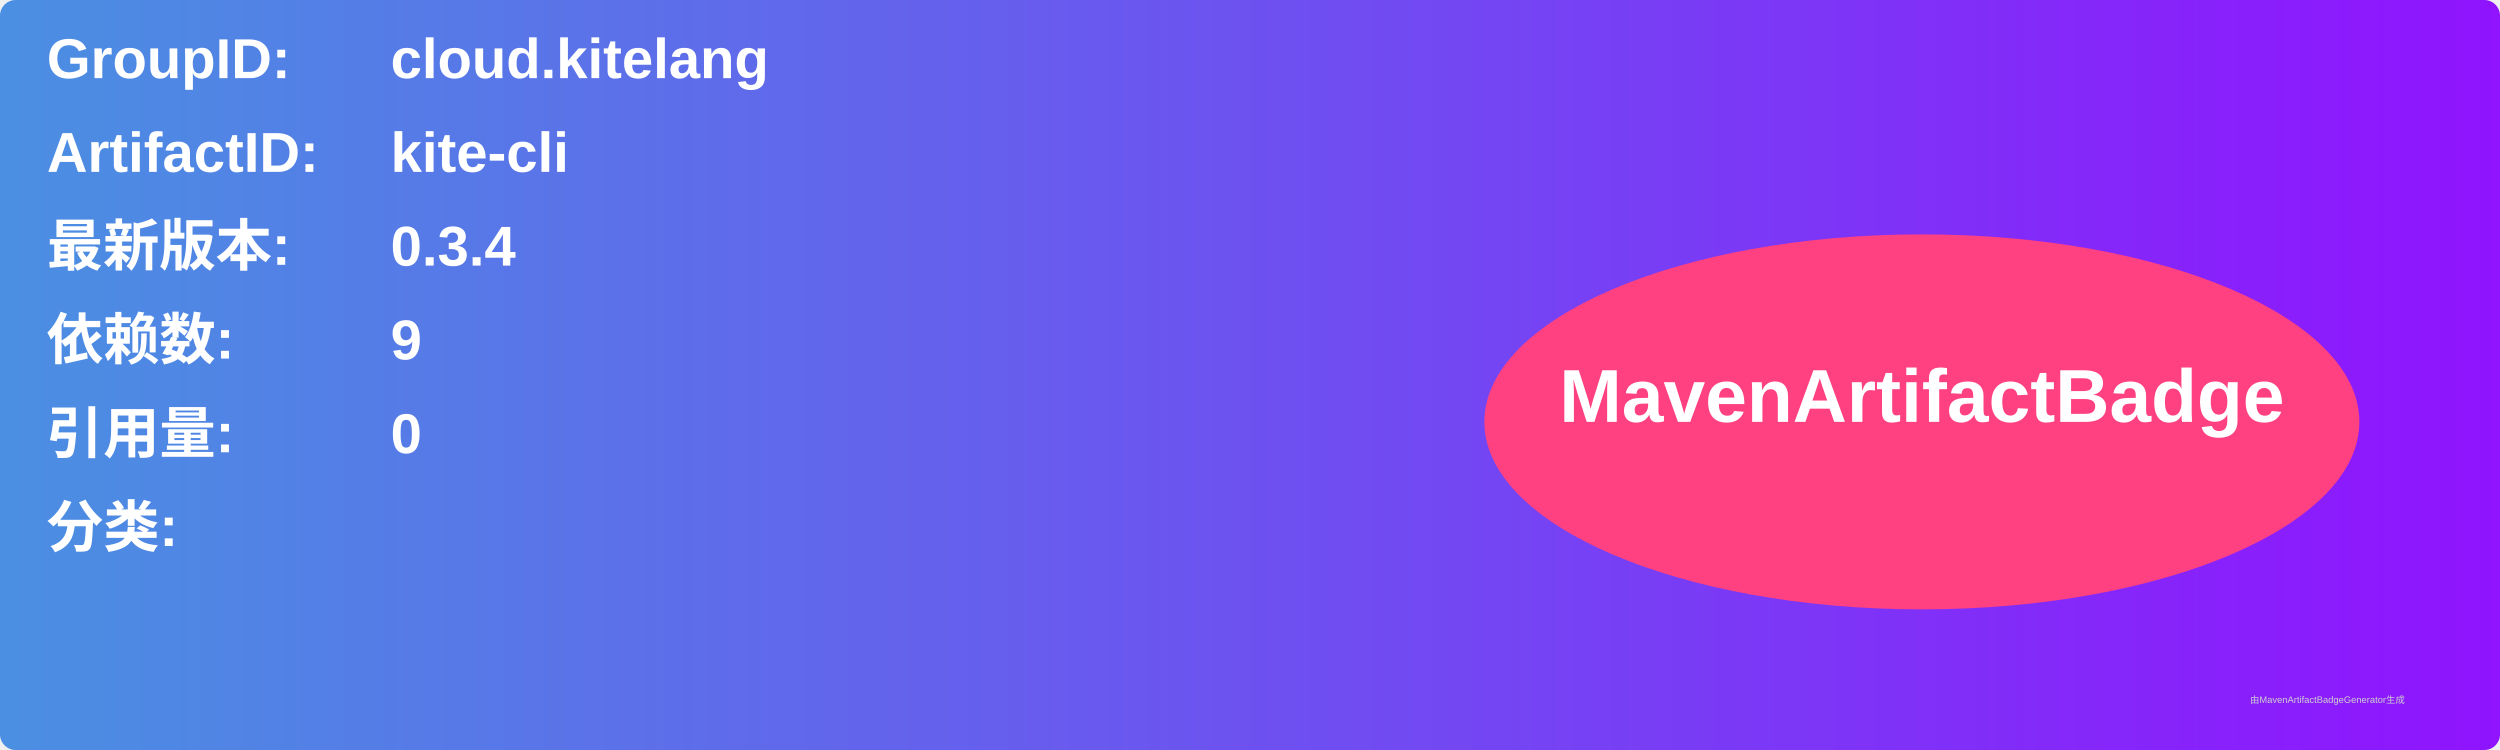
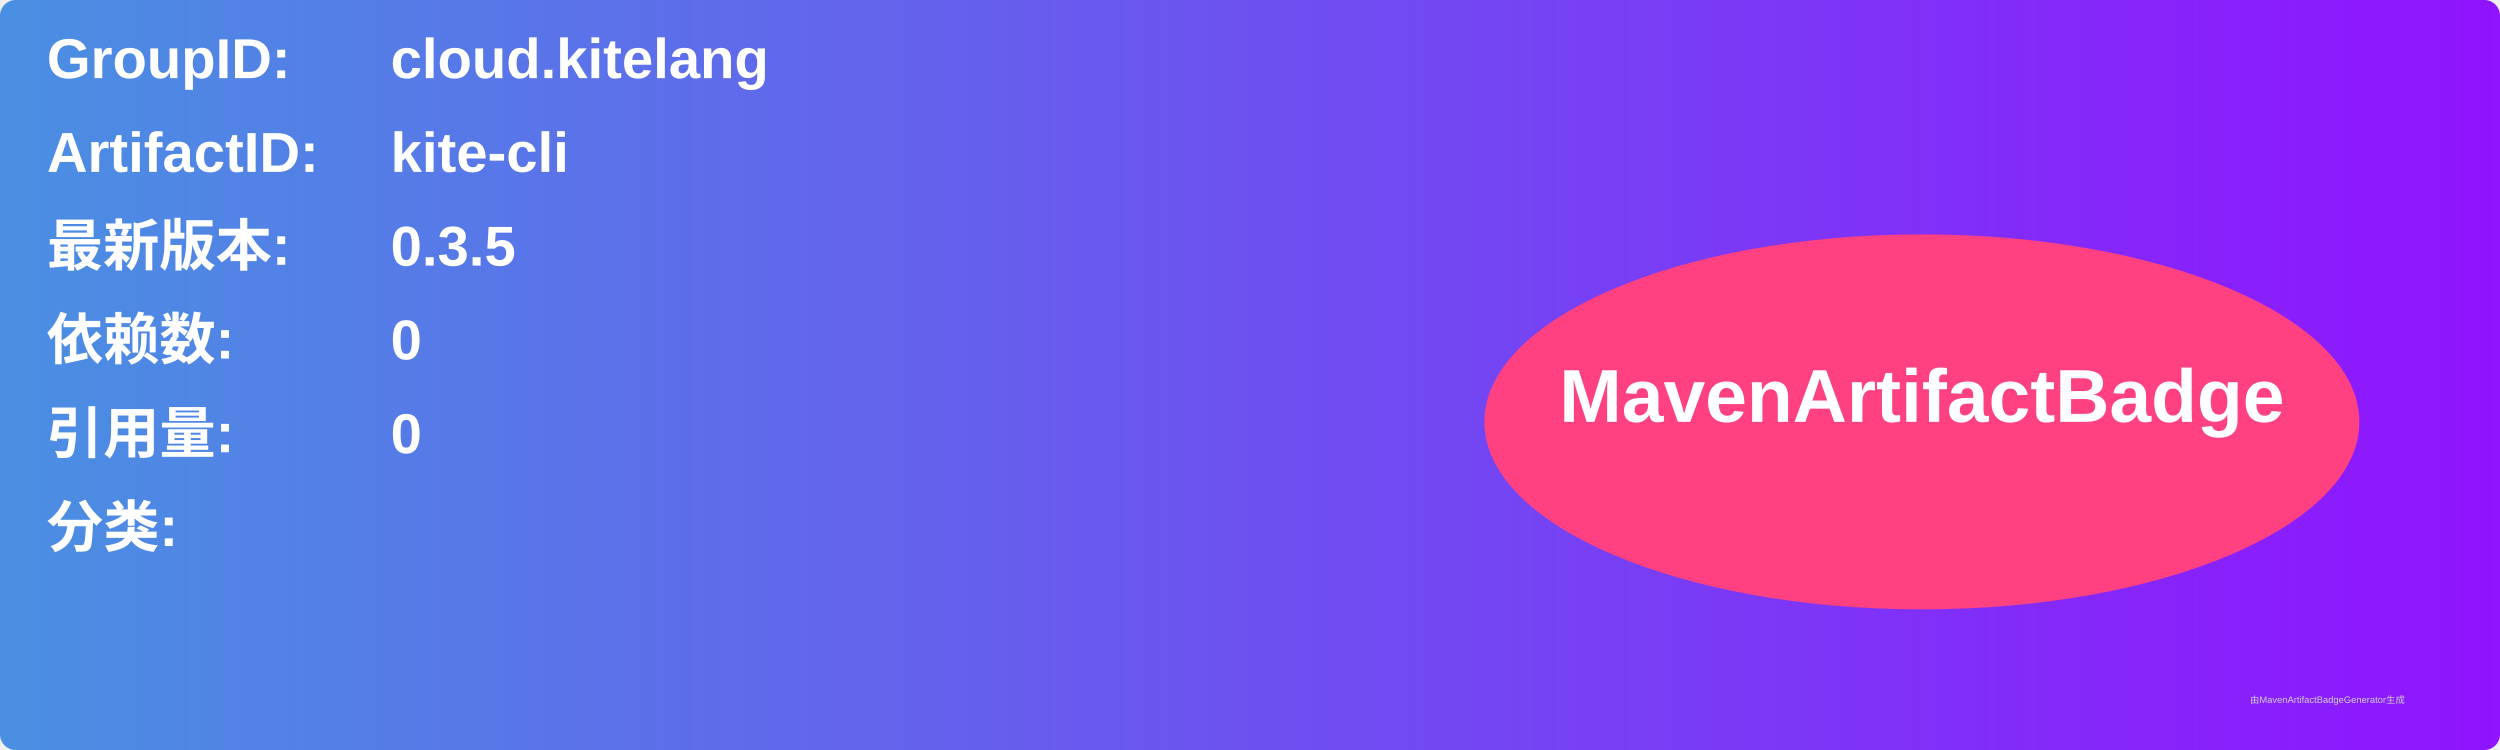
<svg xmlns="http://www.w3.org/2000/svg" width="800" height="240" viewBox="0 0 800 240">
  <linearGradient id="grad" x1="0%" y1="0%" x2="100%" y2="0%">
    <stop offset="0%" stop-color="#4a90e2" />
    <stop offset="100%" stop-color="#9013fe" />
  </linearGradient>
  <rect width="100%" height="100%" rx="5" ry="5" fill="url(#grad)" />
  <g transform="translate(15, 15)">
    <text x="0" y="10" font-family="Arial" font-size="18" fill="white" font-weight="bold" width="260">GroupID:</text>
    <text x="110" y="10" font-family="Arial" font-size="18" fill="white" font-weight="bold" width="460">cloud.kitelang</text>
    <text x="0" y="40" font-family="Arial" font-size="18" fill="white" font-weight="bold" width="260">ArtifactID:</text>
    <text x="110" y="40" font-family="Arial" font-size="18" fill="white" font-weight="bold" width="460">kite-cli</text>
    <text x="0" y="70" font-family="Arial" font-size="18" fill="white" font-weight="bold">最新版本:</text>
    <text x="110" y="70" font-family="Arial" font-size="18" fill="white" font-weight="bold">
-       <tspan font-weight="bold">0.3.4</tspan>
+       <tspan font-weight="bold">0.3.5</tspan>
    </text>
    <text x="0" y="100" font-family="Arial" font-size="18" fill="white" font-weight="bold">依赖数: </text>
    <text x="110" y="100" font-family="Arial" font-size="18" fill="white">
-       <tspan font-weight="bold">9</tspan>
+       <tspan font-weight="bold">0</tspan>
    </text>
    <text x="0" y="130" font-family="Arial" font-size="18" fill="white" font-weight="bold">引用量: </text>
    <text x="110" y="130" font-family="Arial" font-size="18" fill="white">
      <tspan font-weight="bold">0</tspan>
    </text>
    <text x="0" y="160" font-family="Arial" font-size="18" fill="white" font-weight="bold">分类:</text>
    <text x="10" y="190" font-family="Arial" font-size="10" fill="white">
      <tspan font-weight="bold" />
    </text>
    <ellipse cx="600" cy="120" rx="140" ry="60" fill="#ff4081" />
    <text x="600" y="120" text-anchor="middle" font-family="Arial" font-size="24" fill="white" font-weight="bold">MavenArtifactBadge</text>
  </g>
  <text x="720" y="225" font-family="Arial" font-size="3" fill="#d0d0d0">由MavenArtifactBadgeGenerator生成</text>
</svg>
